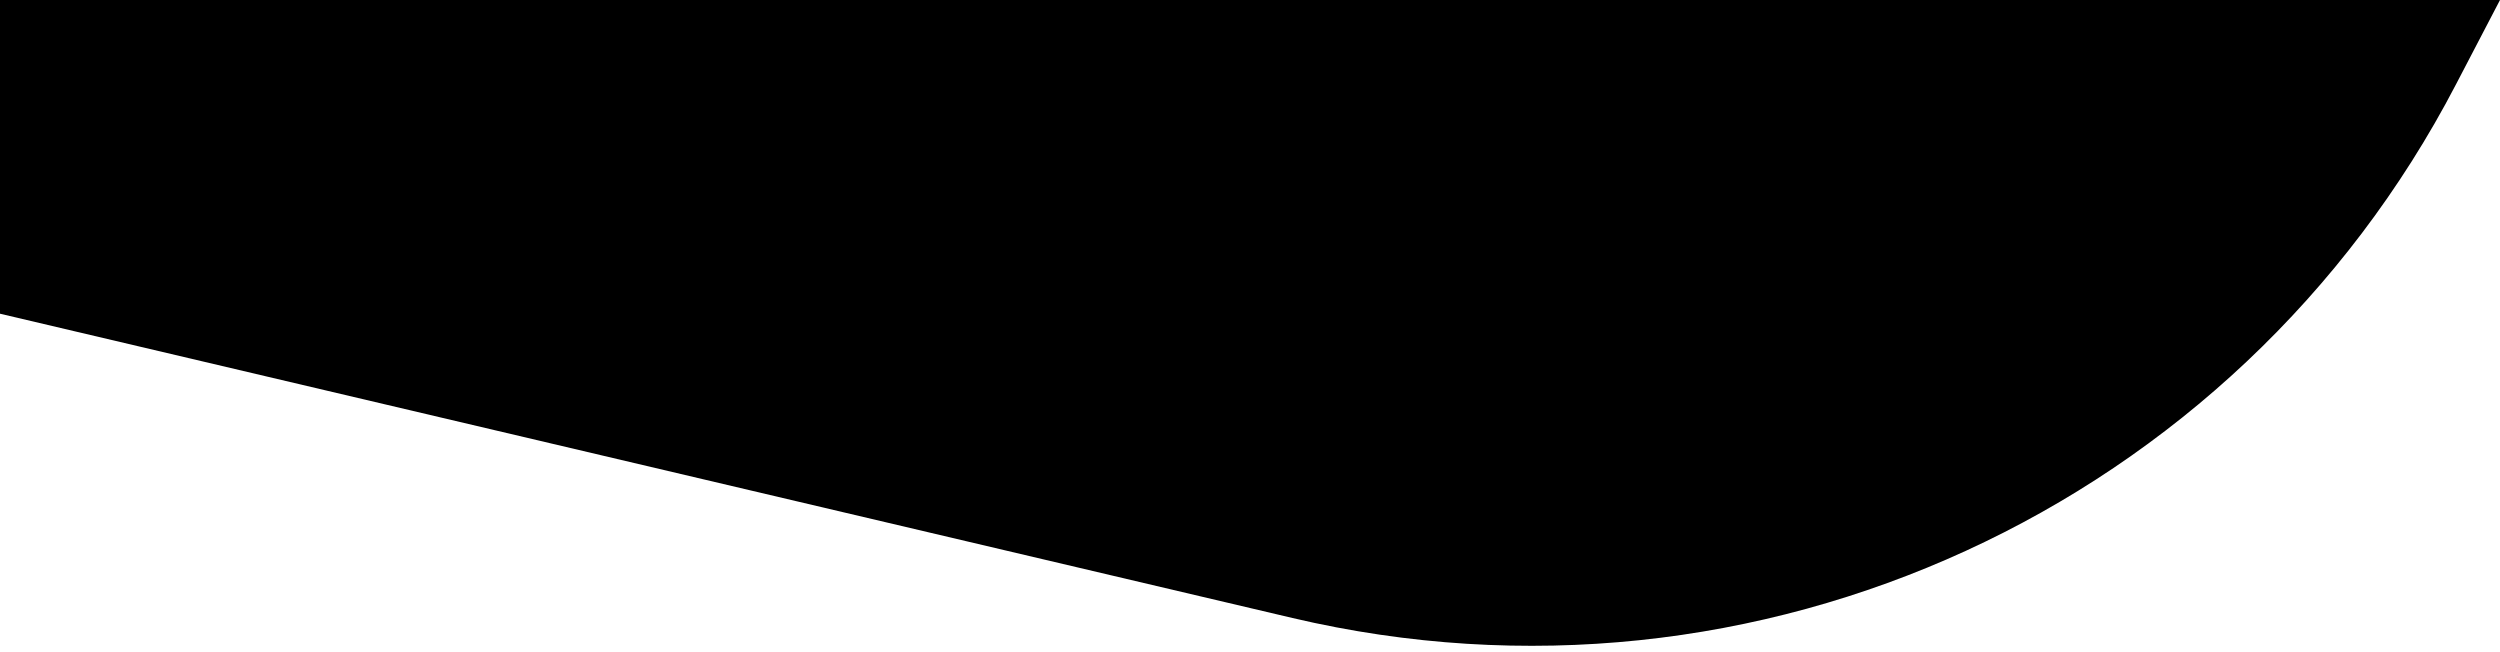
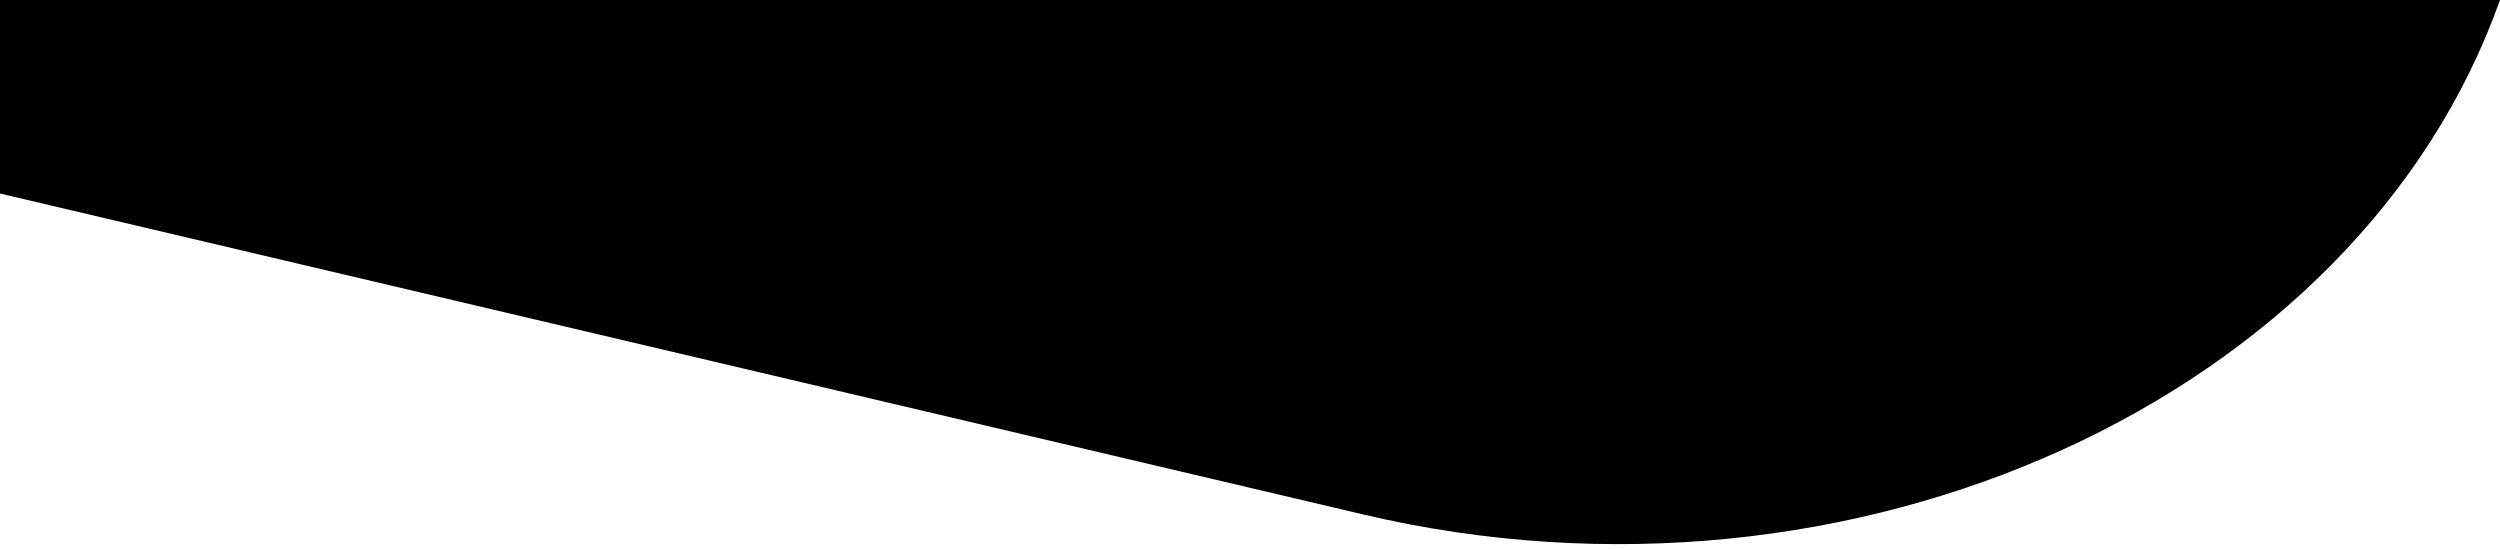
- <svg xmlns="http://www.w3.org/2000/svg" viewBox="0 0 959.5 250" fill="currentColor">
-   <path d="M0 120.4 496.1 237.2C674.3 279.1 858.1 194.8 942.6 32.4L959.5 0 0 0V120.4" />
+ <svg xmlns="http://www.w3.org/2000/svg" viewBox="0 0 909.5 200" fill="currentColor">
+   <path d="M 0 70.4 L 496.1 187.2 C 674.3 229.1 858.1 144.8 909.5 0 L 0 0" />
</svg>
